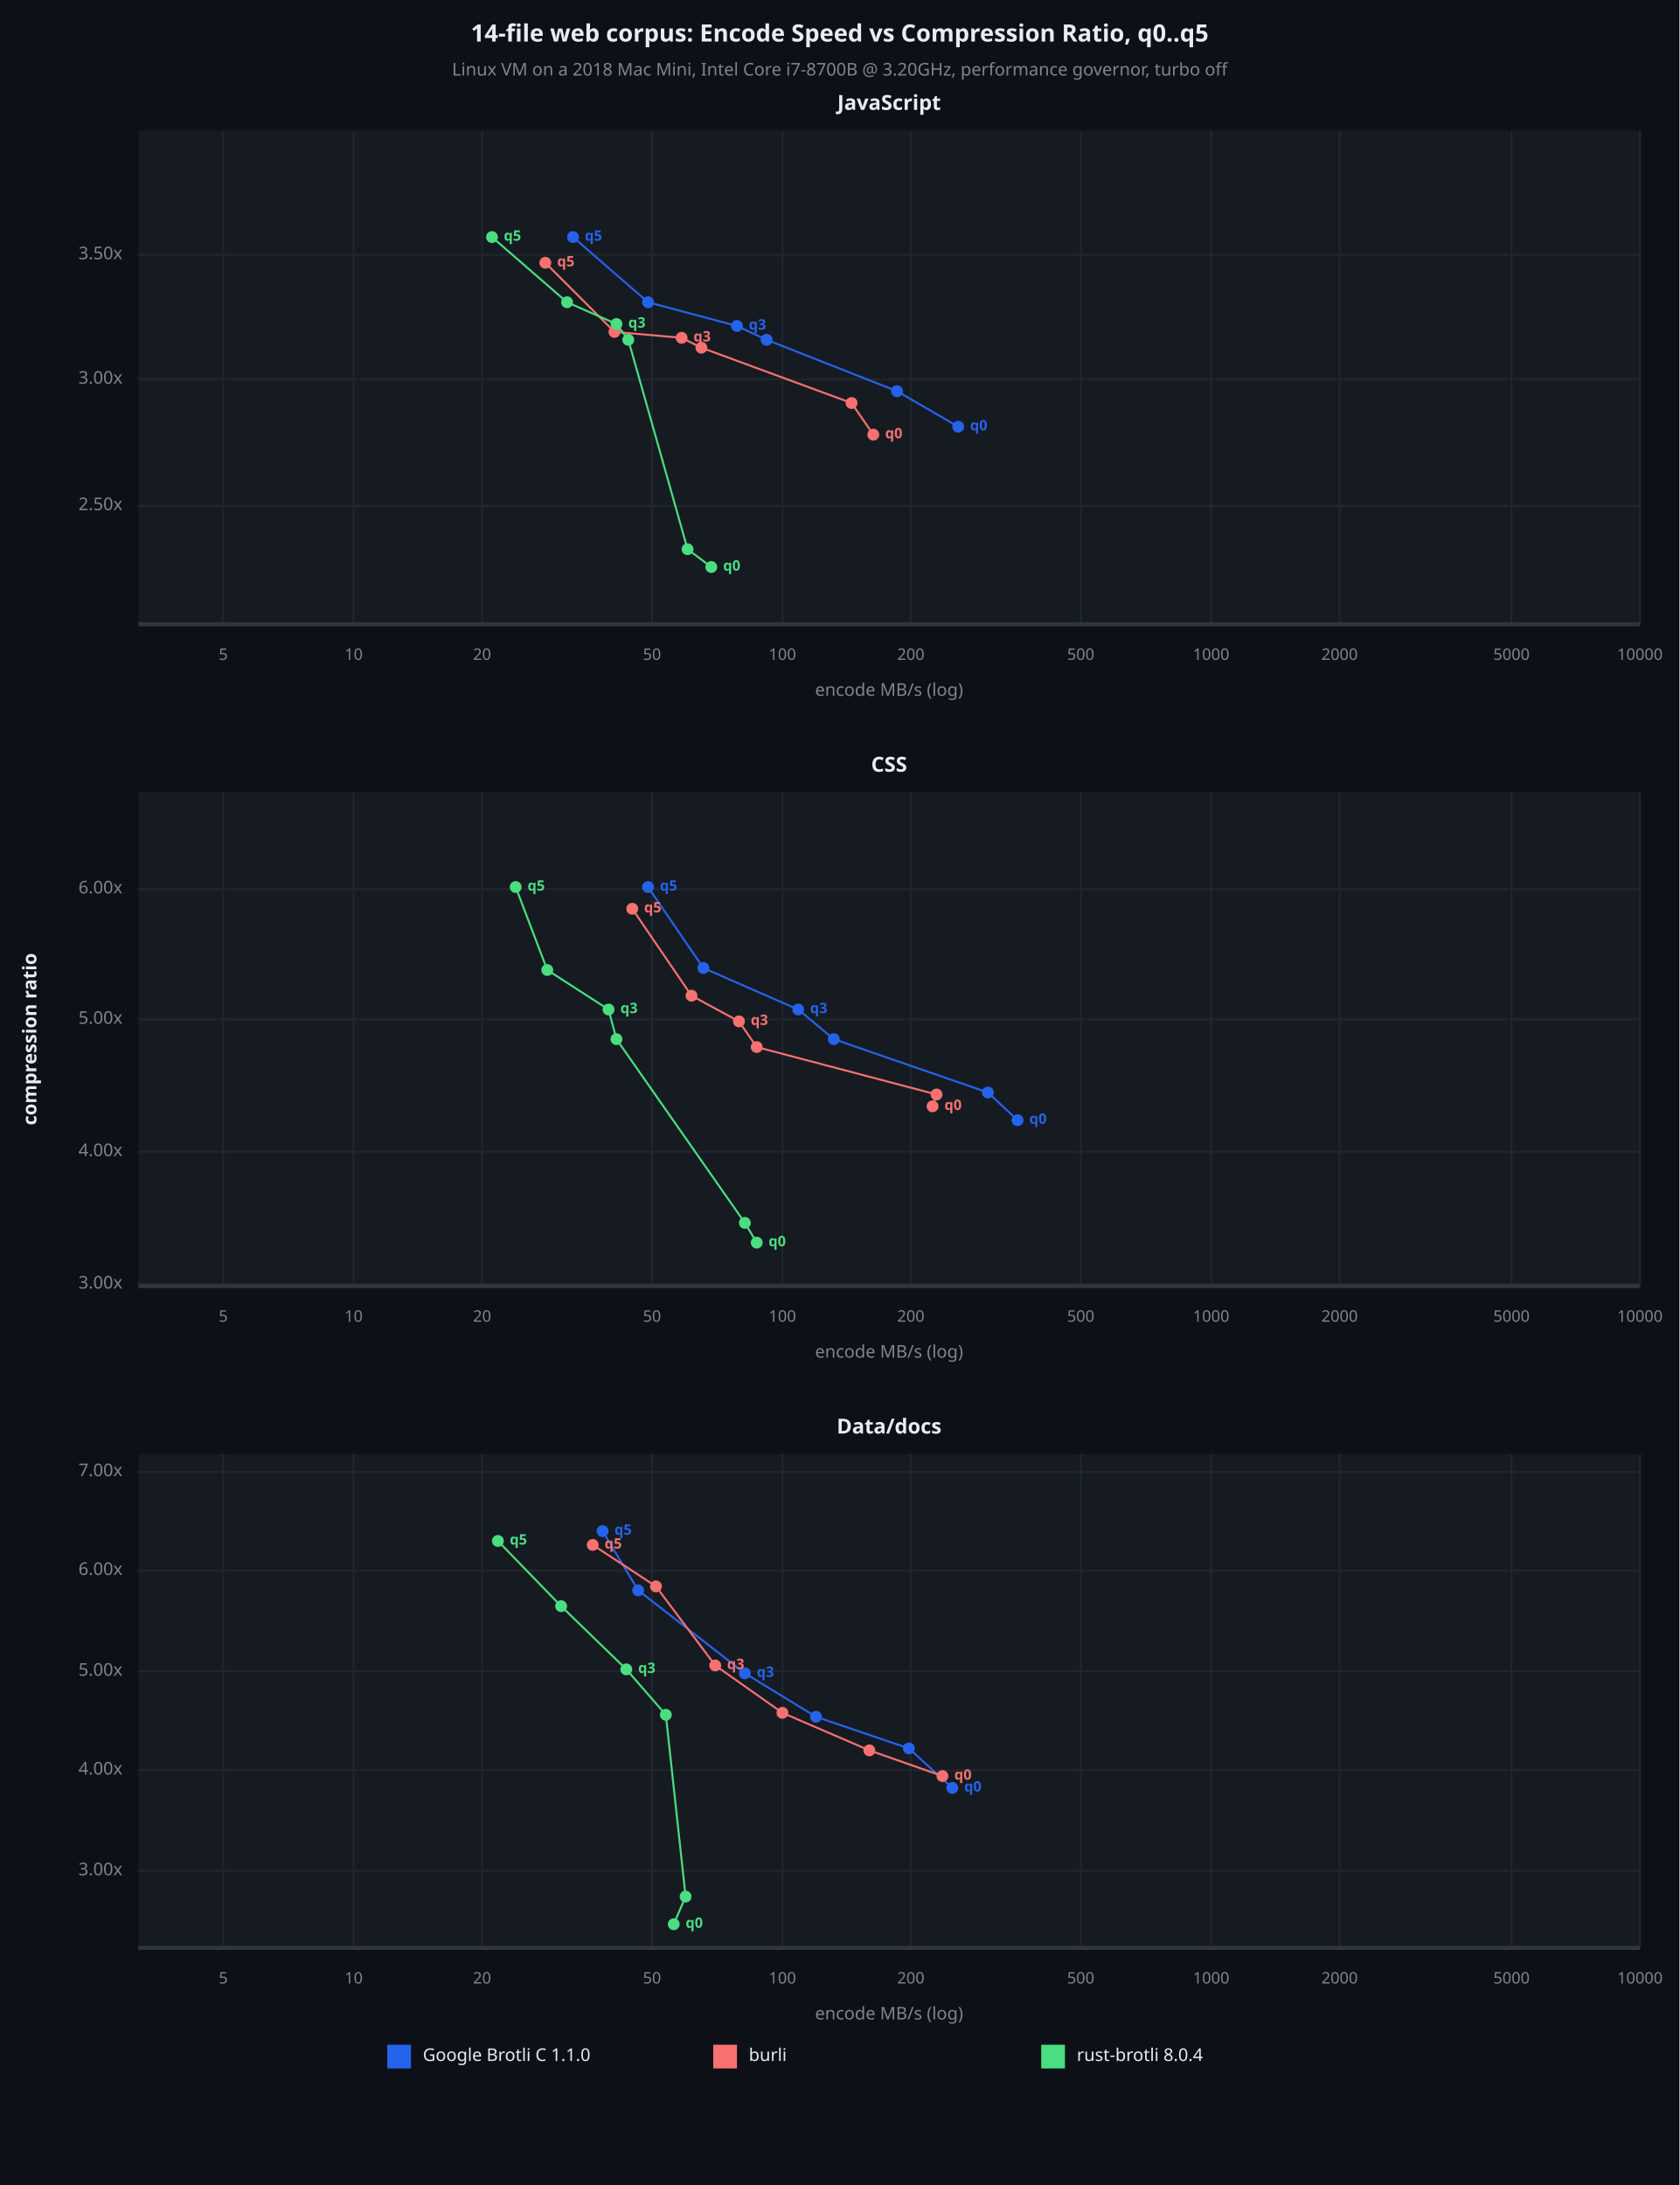
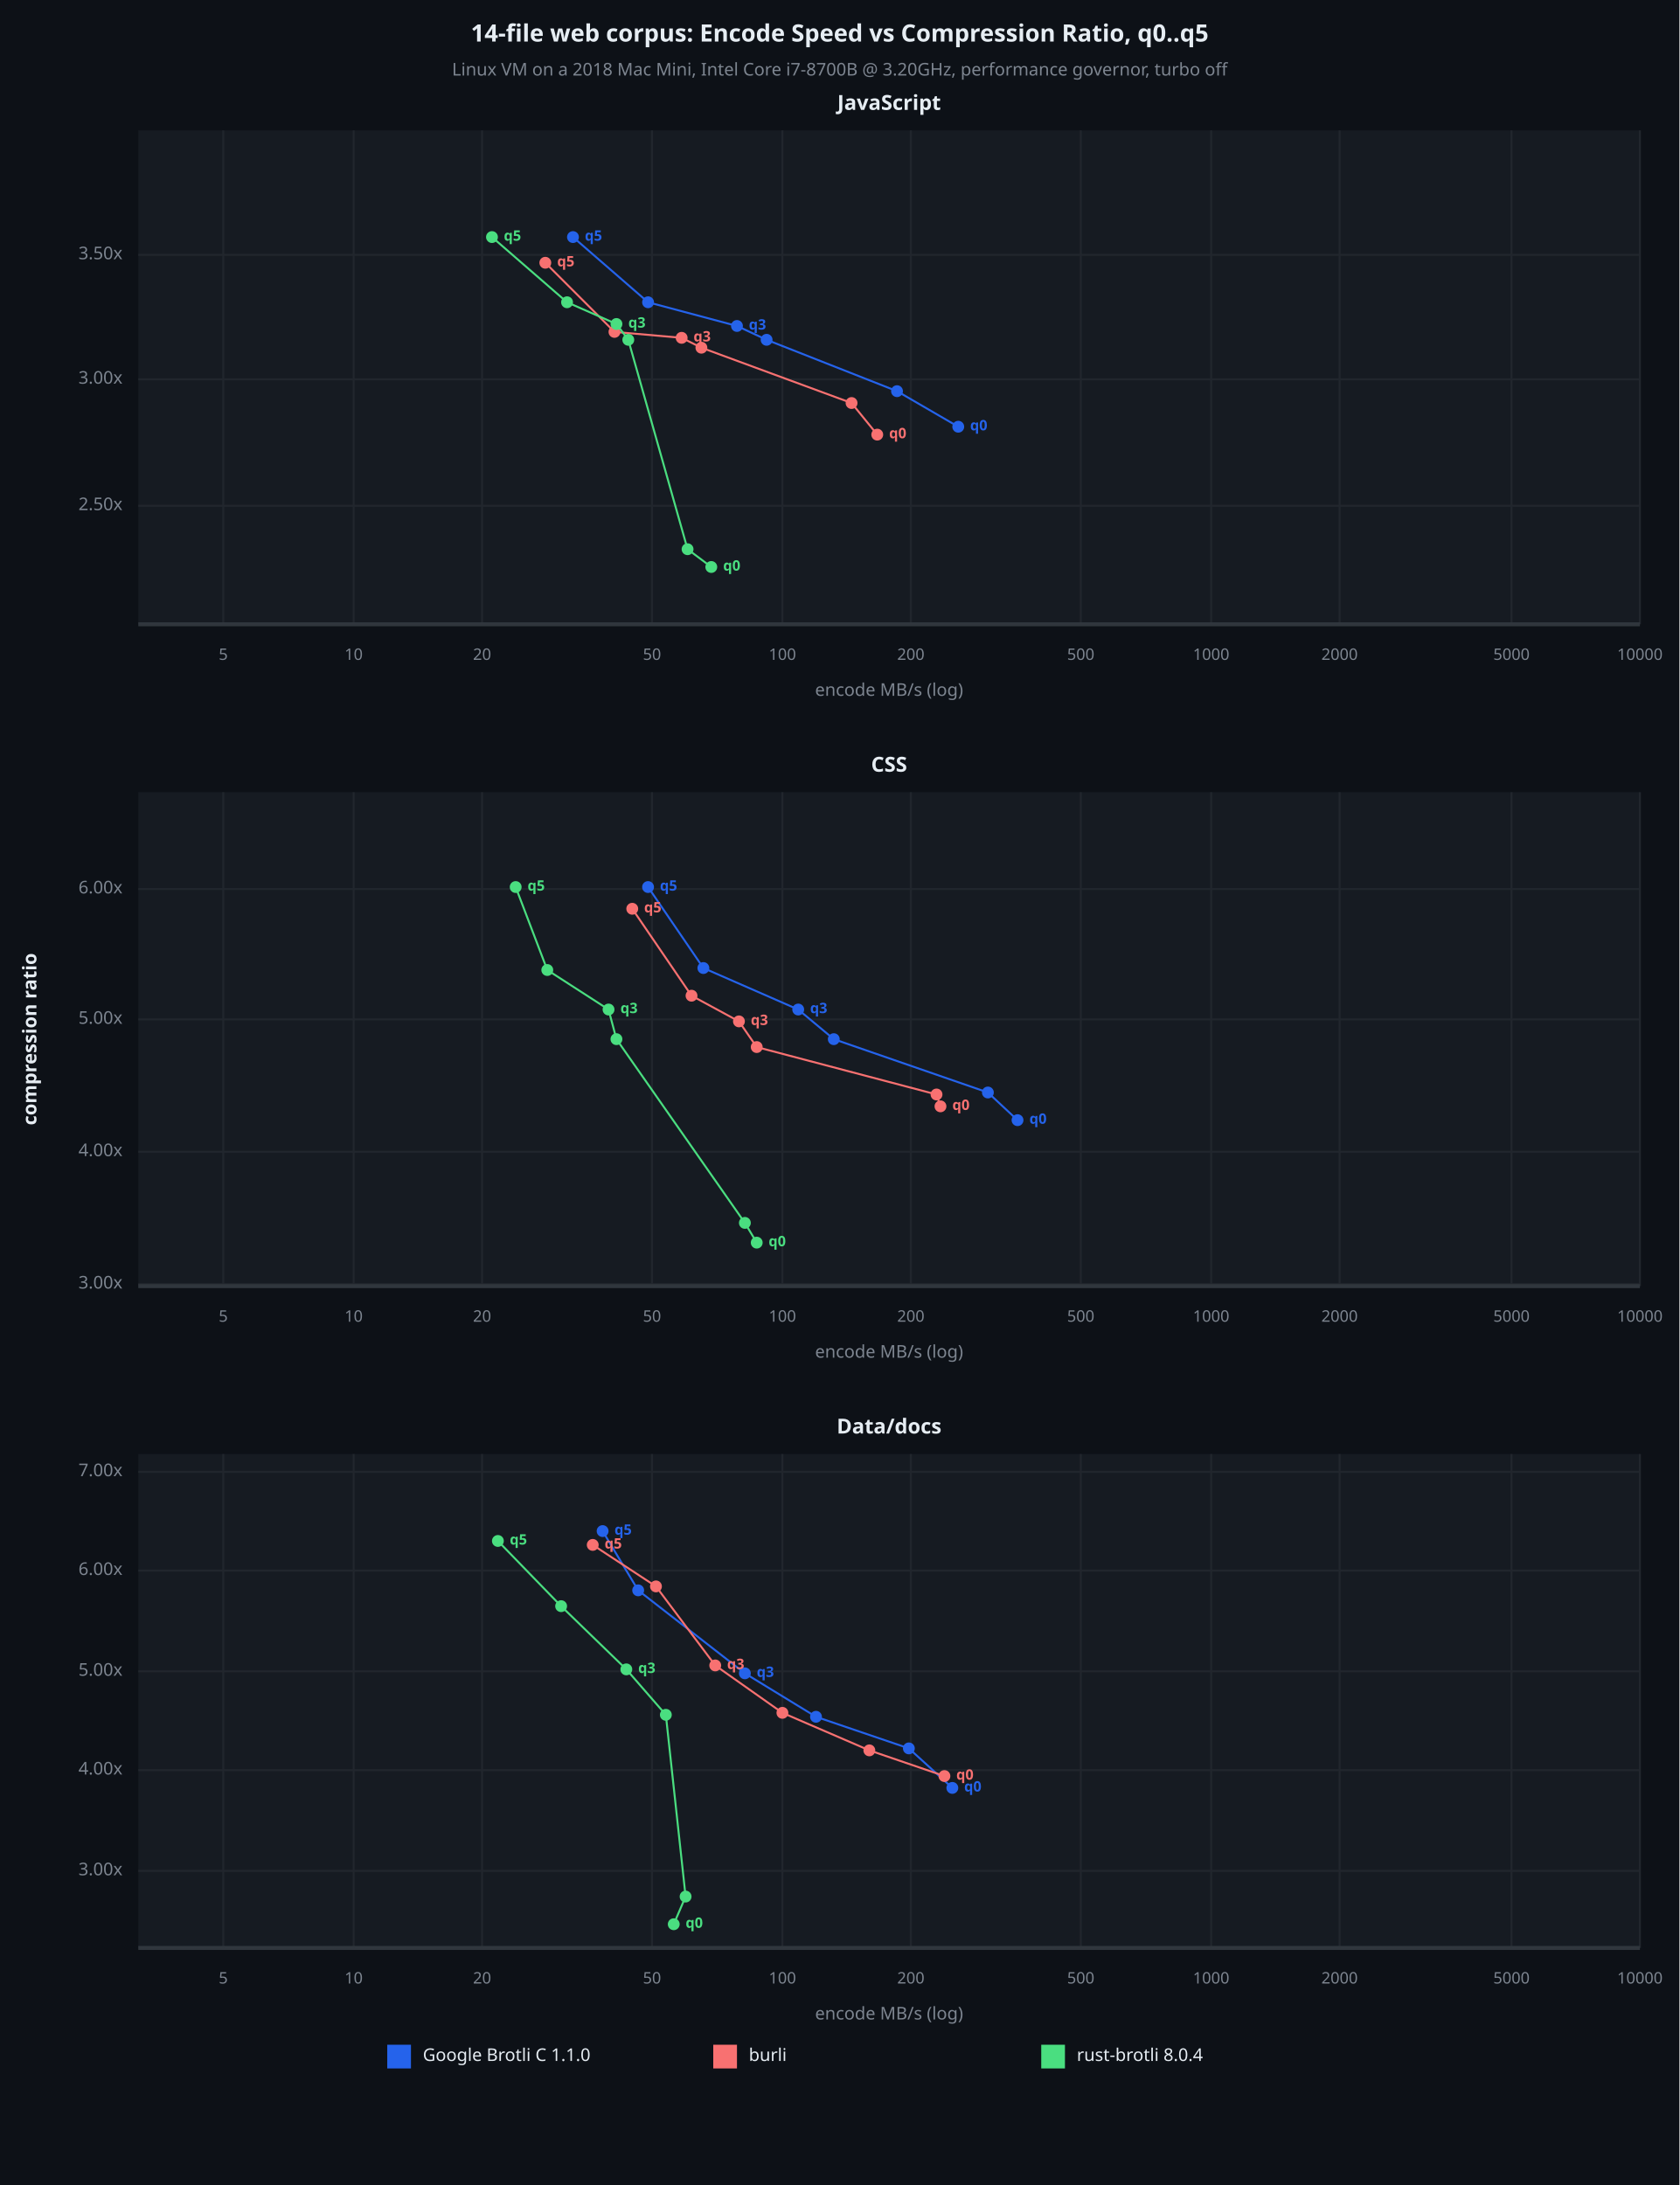
<svg xmlns="http://www.w3.org/2000/svg" viewBox="0 0 850 1106" font-family="system-ui, -apple-system, sans-serif">
  <rect x="0" y="0" width="850" height="1106" opacity="1" fill="#0D1117" stroke="none" />
  <text x="425" y="18" dy="0.5ex" text-anchor="middle" font-family="sans-serif" font-size="12.097" opacity="1" fill="#E6EDF3" font-weight="bold">
14-file web corpus: Encode Speed vs Compression Ratio, q0..q5
</text>
  <text x="425" y="36" dy="0.5ex" text-anchor="middle" font-family="sans-serif" font-size="8.871" opacity="1" fill="#7D8590">
Linux VM on a 2018 Mac Mini, Intel Core i7-8700B @ 3.20GHz, performance governor, turbo off
</text>
  <rect x="70" y="66" width="760" height="250" opacity="1" fill="#161B22" stroke="none" />
  <text x="450" y="53" dy="0.5ex" text-anchor="middle" font-family="sans-serif" font-size="10.484" opacity="1" fill="#E6EDF3" font-weight="bold">
JavaScript
</text>
  <polyline fill="none" opacity="1" stroke="#21262D" stroke-width="1" points="113,66 113,316 " />
  <text x="113" y="332" dy="0.5ex" text-anchor="middle" font-family="sans-serif" font-size="8.065" opacity="1" fill="#7D8590">
5
</text>
  <polyline fill="none" opacity="1" stroke="#21262D" stroke-width="1" points="179,66 179,316 " />
  <text x="179" y="332" dy="0.5ex" text-anchor="middle" font-family="sans-serif" font-size="8.065" opacity="1" fill="#7D8590">
10
</text>
  <polyline fill="none" opacity="1" stroke="#21262D" stroke-width="1" points="244,66 244,316 " />
  <text x="244" y="332" dy="0.5ex" text-anchor="middle" font-family="sans-serif" font-size="8.065" opacity="1" fill="#7D8590">
20
</text>
  <polyline fill="none" opacity="1" stroke="#21262D" stroke-width="1" points="330,66 330,316 " />
  <text x="330" y="332" dy="0.5ex" text-anchor="middle" font-family="sans-serif" font-size="8.065" opacity="1" fill="#7D8590">
50
</text>
  <polyline fill="none" opacity="1" stroke="#21262D" stroke-width="1" points="396,66 396,316 " />
  <text x="396" y="332" dy="0.5ex" text-anchor="middle" font-family="sans-serif" font-size="8.065" opacity="1" fill="#7D8590">
100
</text>
  <polyline fill="none" opacity="1" stroke="#21262D" stroke-width="1" points="461,66 461,316 " />
  <text x="461" y="332" dy="0.5ex" text-anchor="middle" font-family="sans-serif" font-size="8.065" opacity="1" fill="#7D8590">
200
</text>
  <polyline fill="none" opacity="1" stroke="#21262D" stroke-width="1" points="547,66 547,316 " />
  <text x="547" y="332" dy="0.5ex" text-anchor="middle" font-family="sans-serif" font-size="8.065" opacity="1" fill="#7D8590">
500
</text>
  <polyline fill="none" opacity="1" stroke="#21262D" stroke-width="1" points="613,66 613,316 " />
  <text x="613" y="332" dy="0.5ex" text-anchor="middle" font-family="sans-serif" font-size="8.065" opacity="1" fill="#7D8590">
1000
</text>
  <polyline fill="none" opacity="1" stroke="#21262D" stroke-width="1" points="678,66 678,316 " />
  <text x="678" y="332" dy="0.5ex" text-anchor="middle" font-family="sans-serif" font-size="8.065" opacity="1" fill="#7D8590">
2000
</text>
  <polyline fill="none" opacity="1" stroke="#21262D" stroke-width="1" points="765,66 765,316 " />
  <text x="765" y="332" dy="0.5ex" text-anchor="middle" font-family="sans-serif" font-size="8.065" opacity="1" fill="#7D8590">
5000
</text>
  <polyline fill="none" opacity="1" stroke="#21262D" stroke-width="1" points="830,66 830,316 " />
  <text x="830" y="332" dy="0.5ex" text-anchor="middle" font-family="sans-serif" font-size="8.065" opacity="1" fill="#7D8590">
10000
</text>
  <polyline fill="none" opacity="1" stroke="#21262D" stroke-width="1" points="70,256 830,256 " />
  <text x="62" y="256" dy="0.5ex" text-anchor="end" font-family="sans-serif" font-size="8.871" opacity="1" fill="#7D8590">
2.50x
</text>
  <polyline fill="none" opacity="1" stroke="#21262D" stroke-width="1" points="70,192 830,192 " />
  <text x="62" y="192" dy="0.5ex" text-anchor="end" font-family="sans-serif" font-size="8.871" opacity="1" fill="#7D8590">
3.00x
</text>
  <polyline fill="none" opacity="1" stroke="#21262D" stroke-width="1" points="70,129 830,129 " />
  <text x="62" y="129" dy="0.5ex" text-anchor="end" font-family="sans-serif" font-size="8.871" opacity="1" fill="#7D8590">
3.50x
</text>
  <polyline fill="none" opacity="1" stroke="#30363D" stroke-width="2" points="70,316 830,316 " />
  <polyline fill="none" opacity="1" stroke="#2563EB" stroke-width="1" points="485,216 454,198 388,172 373,165 328,153 290,120 " />
  <circle cx="485" cy="216" r="3" opacity="1" fill="#2563EB" stroke="none" stroke-width="1" />
  <text x="491" y="216" dy="0.5ex" text-anchor="start" font-family="sans-serif" font-size="7.258" opacity="1" fill="#2563EB" font-weight="bold">
q0
</text>
  <circle cx="454" cy="198" r="3" opacity="1" fill="#2563EB" stroke="none" stroke-width="1" />
  <circle cx="388" cy="172" r="3" opacity="1" fill="#2563EB" stroke="none" stroke-width="1" />
  <circle cx="373" cy="165" r="3" opacity="1" fill="#2563EB" stroke="none" stroke-width="1" />
  <text x="379" y="165" dy="0.5ex" text-anchor="start" font-family="sans-serif" font-size="7.258" opacity="1" fill="#2563EB" font-weight="bold">
q3
</text>
  <circle cx="328" cy="153" r="3" opacity="1" fill="#2563EB" stroke="none" stroke-width="1" />
  <circle cx="290" cy="120" r="3" opacity="1" fill="#2563EB" stroke="none" stroke-width="1" />
  <text x="296" y="120" dy="0.5ex" text-anchor="start" font-family="sans-serif" font-size="7.258" opacity="1" fill="#2563EB" font-weight="bold">
q5
</text>
-   <polyline fill="none" opacity="1" stroke="#F87171" stroke-width="1" points="442,220 431,204 355,176 345,171 311,168 276,133 " />
-   <circle cx="442" cy="220" r="3" opacity="1" fill="#F87171" stroke="none" stroke-width="1" />
-   <text x="448" y="220" dy="0.5ex" text-anchor="start" font-family="sans-serif" font-size="7.258" opacity="1" fill="#F87171" font-weight="bold">
+   <polyline fill="none" opacity="1" stroke="#F87171" stroke-width="1" points="444,220 431,204 355,176 345,171 311,168 276,133 " />
+   <circle cx="444" cy="220" r="3" opacity="1" fill="#F87171" stroke="none" stroke-width="1" />
+   <text x="450" y="220" dy="0.5ex" text-anchor="start" font-family="sans-serif" font-size="7.258" opacity="1" fill="#F87171" font-weight="bold">
q0
</text>
  <circle cx="431" cy="204" r="3" opacity="1" fill="#F87171" stroke="none" stroke-width="1" />
  <circle cx="355" cy="176" r="3" opacity="1" fill="#F87171" stroke="none" stroke-width="1" />
  <circle cx="345" cy="171" r="3" opacity="1" fill="#F87171" stroke="none" stroke-width="1" />
  <text x="351" y="171" dy="0.5ex" text-anchor="start" font-family="sans-serif" font-size="7.258" opacity="1" fill="#F87171" font-weight="bold">
q3
</text>
  <circle cx="311" cy="168" r="3" opacity="1" fill="#F87171" stroke="none" stroke-width="1" />
  <circle cx="276" cy="133" r="3" opacity="1" fill="#F87171" stroke="none" stroke-width="1" />
  <text x="282" y="133" dy="0.5ex" text-anchor="start" font-family="sans-serif" font-size="7.258" opacity="1" fill="#F87171" font-weight="bold">
q5
</text>
  <polyline fill="none" opacity="1" stroke="#4ADE80" stroke-width="1" points="360,287 348,278 318,172 312,164 287,153 249,120 " />
  <circle cx="360" cy="287" r="3" opacity="1" fill="#4ADE80" stroke="none" stroke-width="1" />
  <text x="366" y="287" dy="0.5ex" text-anchor="start" font-family="sans-serif" font-size="7.258" opacity="1" fill="#4ADE80" font-weight="bold">
q0
</text>
  <circle cx="348" cy="278" r="3" opacity="1" fill="#4ADE80" stroke="none" stroke-width="1" />
  <circle cx="318" cy="172" r="3" opacity="1" fill="#4ADE80" stroke="none" stroke-width="1" />
  <circle cx="312" cy="164" r="3" opacity="1" fill="#4ADE80" stroke="none" stroke-width="1" />
  <text x="318" y="164" dy="0.5ex" text-anchor="start" font-family="sans-serif" font-size="7.258" opacity="1" fill="#4ADE80" font-weight="bold">
q3
</text>
  <circle cx="287" cy="153" r="3" opacity="1" fill="#4ADE80" stroke="none" stroke-width="1" />
  <circle cx="249" cy="120" r="3" opacity="1" fill="#4ADE80" stroke="none" stroke-width="1" />
  <text x="255" y="120" dy="0.5ex" text-anchor="start" font-family="sans-serif" font-size="7.258" opacity="1" fill="#4ADE80" font-weight="bold">
q5
</text>
  <text x="450" y="350" dy="0.5ex" text-anchor="middle" font-family="sans-serif" font-size="8.871" opacity="1" fill="#7D8590">
encode MB/s (log)
</text>
  <rect x="70" y="401" width="760" height="250" opacity="1" fill="#161B22" stroke="none" />
  <text x="450" y="388" dy="0.5ex" text-anchor="middle" font-family="sans-serif" font-size="10.484" opacity="1" fill="#E6EDF3" font-weight="bold">
CSS
</text>
  <polyline fill="none" opacity="1" stroke="#21262D" stroke-width="1" points="113,401 113,651 " />
  <text x="113" y="667" dy="0.5ex" text-anchor="middle" font-family="sans-serif" font-size="8.065" opacity="1" fill="#7D8590">
5
</text>
  <polyline fill="none" opacity="1" stroke="#21262D" stroke-width="1" points="179,401 179,651 " />
  <text x="179" y="667" dy="0.5ex" text-anchor="middle" font-family="sans-serif" font-size="8.065" opacity="1" fill="#7D8590">
10
</text>
  <polyline fill="none" opacity="1" stroke="#21262D" stroke-width="1" points="244,401 244,651 " />
  <text x="244" y="667" dy="0.5ex" text-anchor="middle" font-family="sans-serif" font-size="8.065" opacity="1" fill="#7D8590">
20
</text>
  <polyline fill="none" opacity="1" stroke="#21262D" stroke-width="1" points="330,401 330,651 " />
  <text x="330" y="667" dy="0.5ex" text-anchor="middle" font-family="sans-serif" font-size="8.065" opacity="1" fill="#7D8590">
50
</text>
  <polyline fill="none" opacity="1" stroke="#21262D" stroke-width="1" points="396,401 396,651 " />
  <text x="396" y="667" dy="0.5ex" text-anchor="middle" font-family="sans-serif" font-size="8.065" opacity="1" fill="#7D8590">
100
</text>
  <polyline fill="none" opacity="1" stroke="#21262D" stroke-width="1" points="461,401 461,651 " />
  <text x="461" y="667" dy="0.5ex" text-anchor="middle" font-family="sans-serif" font-size="8.065" opacity="1" fill="#7D8590">
200
</text>
  <polyline fill="none" opacity="1" stroke="#21262D" stroke-width="1" points="547,401 547,651 " />
  <text x="547" y="667" dy="0.5ex" text-anchor="middle" font-family="sans-serif" font-size="8.065" opacity="1" fill="#7D8590">
500
</text>
  <polyline fill="none" opacity="1" stroke="#21262D" stroke-width="1" points="613,401 613,651 " />
  <text x="613" y="667" dy="0.5ex" text-anchor="middle" font-family="sans-serif" font-size="8.065" opacity="1" fill="#7D8590">
1000
</text>
  <polyline fill="none" opacity="1" stroke="#21262D" stroke-width="1" points="678,401 678,651 " />
  <text x="678" y="667" dy="0.5ex" text-anchor="middle" font-family="sans-serif" font-size="8.065" opacity="1" fill="#7D8590">
2000
</text>
  <polyline fill="none" opacity="1" stroke="#21262D" stroke-width="1" points="765,401 765,651 " />
  <text x="765" y="667" dy="0.5ex" text-anchor="middle" font-family="sans-serif" font-size="8.065" opacity="1" fill="#7D8590">
5000
</text>
  <polyline fill="none" opacity="1" stroke="#21262D" stroke-width="1" points="830,401 830,651 " />
  <text x="830" y="667" dy="0.5ex" text-anchor="middle" font-family="sans-serif" font-size="8.065" opacity="1" fill="#7D8590">
10000
</text>
  <polyline fill="none" opacity="1" stroke="#21262D" stroke-width="1" points="70,650 830,650 " />
  <text x="62" y="650" dy="0.5ex" text-anchor="end" font-family="sans-serif" font-size="8.871" opacity="1" fill="#7D8590">
3.00x
</text>
  <polyline fill="none" opacity="1" stroke="#21262D" stroke-width="1" points="70,583 830,583 " />
  <text x="62" y="583" dy="0.5ex" text-anchor="end" font-family="sans-serif" font-size="8.871" opacity="1" fill="#7D8590">
4.00x
</text>
  <polyline fill="none" opacity="1" stroke="#21262D" stroke-width="1" points="70,516 830,516 " />
  <text x="62" y="516" dy="0.5ex" text-anchor="end" font-family="sans-serif" font-size="8.871" opacity="1" fill="#7D8590">
5.00x
</text>
  <polyline fill="none" opacity="1" stroke="#21262D" stroke-width="1" points="70,450 830,450 " />
  <text x="62" y="450" dy="0.5ex" text-anchor="end" font-family="sans-serif" font-size="8.871" opacity="1" fill="#7D8590">
6.00x
</text>
  <polyline fill="none" opacity="1" stroke="#30363D" stroke-width="2" points="70,651 830,651 " />
  <polyline fill="none" opacity="1" stroke="#2563EB" stroke-width="1" points="515,567 500,553 422,526 404,511 356,490 328,449 " />
  <circle cx="515" cy="567" r="3" opacity="1" fill="#2563EB" stroke="none" stroke-width="1" />
  <text x="521" y="567" dy="0.5ex" text-anchor="start" font-family="sans-serif" font-size="7.258" opacity="1" fill="#2563EB" font-weight="bold">
q0
</text>
  <circle cx="500" cy="553" r="3" opacity="1" fill="#2563EB" stroke="none" stroke-width="1" />
  <circle cx="422" cy="526" r="3" opacity="1" fill="#2563EB" stroke="none" stroke-width="1" />
  <circle cx="404" cy="511" r="3" opacity="1" fill="#2563EB" stroke="none" stroke-width="1" />
  <text x="410" y="511" dy="0.5ex" text-anchor="start" font-family="sans-serif" font-size="7.258" opacity="1" fill="#2563EB" font-weight="bold">
q3
</text>
  <circle cx="356" cy="490" r="3" opacity="1" fill="#2563EB" stroke="none" stroke-width="1" />
  <circle cx="328" cy="449" r="3" opacity="1" fill="#2563EB" stroke="none" stroke-width="1" />
  <text x="334" y="449" dy="0.5ex" text-anchor="start" font-family="sans-serif" font-size="7.258" opacity="1" fill="#2563EB" font-weight="bold">
q5
</text>
-   <polyline fill="none" opacity="1" stroke="#F87171" stroke-width="1" points="472,560 474,554 383,530 374,517 350,504 320,460 " />
-   <circle cx="472" cy="560" r="3" opacity="1" fill="#F87171" stroke="none" stroke-width="1" />
-   <text x="478" y="560" dy="0.5ex" text-anchor="start" font-family="sans-serif" font-size="7.258" opacity="1" fill="#F87171" font-weight="bold">
+   <polyline fill="none" opacity="1" stroke="#F87171" stroke-width="1" points="476,560 474,554 383,530 374,517 350,504 320,460 " />
+   <circle cx="476" cy="560" r="3" opacity="1" fill="#F87171" stroke="none" stroke-width="1" />
+   <text x="482" y="560" dy="0.5ex" text-anchor="start" font-family="sans-serif" font-size="7.258" opacity="1" fill="#F87171" font-weight="bold">
q0
</text>
  <circle cx="474" cy="554" r="3" opacity="1" fill="#F87171" stroke="none" stroke-width="1" />
  <circle cx="383" cy="530" r="3" opacity="1" fill="#F87171" stroke="none" stroke-width="1" />
  <circle cx="374" cy="517" r="3" opacity="1" fill="#F87171" stroke="none" stroke-width="1" />
  <text x="380" y="517" dy="0.5ex" text-anchor="start" font-family="sans-serif" font-size="7.258" opacity="1" fill="#F87171" font-weight="bold">
q3
</text>
  <circle cx="350" cy="504" r="3" opacity="1" fill="#F87171" stroke="none" stroke-width="1" />
  <circle cx="320" cy="460" r="3" opacity="1" fill="#F87171" stroke="none" stroke-width="1" />
  <text x="326" y="460" dy="0.5ex" text-anchor="start" font-family="sans-serif" font-size="7.258" opacity="1" fill="#F87171" font-weight="bold">
q5
</text>
  <polyline fill="none" opacity="1" stroke="#4ADE80" stroke-width="1" points="383,629 377,619 312,526 308,511 277,491 261,449 " />
  <circle cx="383" cy="629" r="3" opacity="1" fill="#4ADE80" stroke="none" stroke-width="1" />
  <text x="389" y="629" dy="0.5ex" text-anchor="start" font-family="sans-serif" font-size="7.258" opacity="1" fill="#4ADE80" font-weight="bold">
q0
</text>
  <circle cx="377" cy="619" r="3" opacity="1" fill="#4ADE80" stroke="none" stroke-width="1" />
  <circle cx="312" cy="526" r="3" opacity="1" fill="#4ADE80" stroke="none" stroke-width="1" />
  <circle cx="308" cy="511" r="3" opacity="1" fill="#4ADE80" stroke="none" stroke-width="1" />
  <text x="314" y="511" dy="0.5ex" text-anchor="start" font-family="sans-serif" font-size="7.258" opacity="1" fill="#4ADE80" font-weight="bold">
q3
</text>
  <circle cx="277" cy="491" r="3" opacity="1" fill="#4ADE80" stroke="none" stroke-width="1" />
  <circle cx="261" cy="449" r="3" opacity="1" fill="#4ADE80" stroke="none" stroke-width="1" />
  <text x="267" y="449" dy="0.5ex" text-anchor="start" font-family="sans-serif" font-size="7.258" opacity="1" fill="#4ADE80" font-weight="bold">
q5
</text>
  <text x="450" y="685" dy="0.5ex" text-anchor="middle" font-family="sans-serif" font-size="8.871" opacity="1" fill="#7D8590">
encode MB/s (log)
</text>
  <rect x="70" y="736" width="760" height="250" opacity="1" fill="#161B22" stroke="none" />
  <text x="450" y="723" dy="0.5ex" text-anchor="middle" font-family="sans-serif" font-size="10.484" opacity="1" fill="#E6EDF3" font-weight="bold">
Data/docs
</text>
  <polyline fill="none" opacity="1" stroke="#21262D" stroke-width="1" points="113,736 113,986 " />
  <text x="113" y="1002" dy="0.5ex" text-anchor="middle" font-family="sans-serif" font-size="8.065" opacity="1" fill="#7D8590">
5
</text>
  <polyline fill="none" opacity="1" stroke="#21262D" stroke-width="1" points="179,736 179,986 " />
  <text x="179" y="1002" dy="0.5ex" text-anchor="middle" font-family="sans-serif" font-size="8.065" opacity="1" fill="#7D8590">
10
</text>
  <polyline fill="none" opacity="1" stroke="#21262D" stroke-width="1" points="244,736 244,986 " />
  <text x="244" y="1002" dy="0.5ex" text-anchor="middle" font-family="sans-serif" font-size="8.065" opacity="1" fill="#7D8590">
20
</text>
  <polyline fill="none" opacity="1" stroke="#21262D" stroke-width="1" points="330,736 330,986 " />
  <text x="330" y="1002" dy="0.5ex" text-anchor="middle" font-family="sans-serif" font-size="8.065" opacity="1" fill="#7D8590">
50
</text>
  <polyline fill="none" opacity="1" stroke="#21262D" stroke-width="1" points="396,736 396,986 " />
  <text x="396" y="1002" dy="0.5ex" text-anchor="middle" font-family="sans-serif" font-size="8.065" opacity="1" fill="#7D8590">
100
</text>
  <polyline fill="none" opacity="1" stroke="#21262D" stroke-width="1" points="461,736 461,986 " />
  <text x="461" y="1002" dy="0.5ex" text-anchor="middle" font-family="sans-serif" font-size="8.065" opacity="1" fill="#7D8590">
200
</text>
  <polyline fill="none" opacity="1" stroke="#21262D" stroke-width="1" points="547,736 547,986 " />
  <text x="547" y="1002" dy="0.5ex" text-anchor="middle" font-family="sans-serif" font-size="8.065" opacity="1" fill="#7D8590">
500
</text>
  <polyline fill="none" opacity="1" stroke="#21262D" stroke-width="1" points="613,736 613,986 " />
  <text x="613" y="1002" dy="0.5ex" text-anchor="middle" font-family="sans-serif" font-size="8.065" opacity="1" fill="#7D8590">
1000
</text>
  <polyline fill="none" opacity="1" stroke="#21262D" stroke-width="1" points="678,736 678,986 " />
  <text x="678" y="1002" dy="0.5ex" text-anchor="middle" font-family="sans-serif" font-size="8.065" opacity="1" fill="#7D8590">
2000
</text>
  <polyline fill="none" opacity="1" stroke="#21262D" stroke-width="1" points="765,736 765,986 " />
  <text x="765" y="1002" dy="0.5ex" text-anchor="middle" font-family="sans-serif" font-size="8.065" opacity="1" fill="#7D8590">
5000
</text>
  <polyline fill="none" opacity="1" stroke="#21262D" stroke-width="1" points="830,736 830,986 " />
  <text x="830" y="1002" dy="0.5ex" text-anchor="middle" font-family="sans-serif" font-size="8.065" opacity="1" fill="#7D8590">
10000
</text>
  <polyline fill="none" opacity="1" stroke="#21262D" stroke-width="1" points="70,947 830,947 " />
  <text x="62" y="947" dy="0.5ex" text-anchor="end" font-family="sans-serif" font-size="8.871" opacity="1" fill="#7D8590">
3.00x
</text>
  <polyline fill="none" opacity="1" stroke="#21262D" stroke-width="1" points="70,896 830,896 " />
  <text x="62" y="896" dy="0.5ex" text-anchor="end" font-family="sans-serif" font-size="8.871" opacity="1" fill="#7D8590">
4.00x
</text>
  <polyline fill="none" opacity="1" stroke="#21262D" stroke-width="1" points="70,846 830,846 " />
  <text x="62" y="846" dy="0.5ex" text-anchor="end" font-family="sans-serif" font-size="8.871" opacity="1" fill="#7D8590">
5.00x
</text>
  <polyline fill="none" opacity="1" stroke="#21262D" stroke-width="1" points="70,795 830,795 " />
  <text x="62" y="795" dy="0.5ex" text-anchor="end" font-family="sans-serif" font-size="8.871" opacity="1" fill="#7D8590">
6.00x
</text>
  <polyline fill="none" opacity="1" stroke="#21262D" stroke-width="1" points="70,745 830,745 " />
  <text x="62" y="745" dy="0.5ex" text-anchor="end" font-family="sans-serif" font-size="8.871" opacity="1" fill="#7D8590">
7.00x
</text>
  <polyline fill="none" opacity="1" stroke="#30363D" stroke-width="2" points="70,986 830,986 " />
  <polyline fill="none" opacity="1" stroke="#2563EB" stroke-width="1" points="482,905 460,885 413,869 377,847 323,805 305,775 " />
  <circle cx="482" cy="905" r="3" opacity="1" fill="#2563EB" stroke="none" stroke-width="1" />
  <text x="488" y="905" dy="0.5ex" text-anchor="start" font-family="sans-serif" font-size="7.258" opacity="1" fill="#2563EB" font-weight="bold">
q0
</text>
  <circle cx="460" cy="885" r="3" opacity="1" fill="#2563EB" stroke="none" stroke-width="1" />
  <circle cx="413" cy="869" r="3" opacity="1" fill="#2563EB" stroke="none" stroke-width="1" />
  <circle cx="377" cy="847" r="3" opacity="1" fill="#2563EB" stroke="none" stroke-width="1" />
  <text x="383" y="847" dy="0.5ex" text-anchor="start" font-family="sans-serif" font-size="7.258" opacity="1" fill="#2563EB" font-weight="bold">
q3
</text>
  <circle cx="323" cy="805" r="3" opacity="1" fill="#2563EB" stroke="none" stroke-width="1" />
  <circle cx="305" cy="775" r="3" opacity="1" fill="#2563EB" stroke="none" stroke-width="1" />
  <text x="311" y="775" dy="0.5ex" text-anchor="start" font-family="sans-serif" font-size="7.258" opacity="1" fill="#2563EB" font-weight="bold">
q5
</text>
-   <polyline fill="none" opacity="1" stroke="#F87171" stroke-width="1" points="477,899 440,886 396,867 362,843 332,803 300,782 " />
-   <circle cx="477" cy="899" r="3" opacity="1" fill="#F87171" stroke="none" stroke-width="1" />
-   <text x="483" y="899" dy="0.5ex" text-anchor="start" font-family="sans-serif" font-size="7.258" opacity="1" fill="#F87171" font-weight="bold">
+   <polyline fill="none" opacity="1" stroke="#F87171" stroke-width="1" points="478,899 440,886 396,867 362,843 332,803 300,782 " />
+   <circle cx="478" cy="899" r="3" opacity="1" fill="#F87171" stroke="none" stroke-width="1" />
+   <text x="484" y="899" dy="0.5ex" text-anchor="start" font-family="sans-serif" font-size="7.258" opacity="1" fill="#F87171" font-weight="bold">
q0
</text>
  <circle cx="440" cy="886" r="3" opacity="1" fill="#F87171" stroke="none" stroke-width="1" />
  <circle cx="396" cy="867" r="3" opacity="1" fill="#F87171" stroke="none" stroke-width="1" />
  <circle cx="362" cy="843" r="3" opacity="1" fill="#F87171" stroke="none" stroke-width="1" />
  <text x="368" y="843" dy="0.5ex" text-anchor="start" font-family="sans-serif" font-size="7.258" opacity="1" fill="#F87171" font-weight="bold">
q3
</text>
  <circle cx="332" cy="803" r="3" opacity="1" fill="#F87171" stroke="none" stroke-width="1" />
  <circle cx="300" cy="782" r="3" opacity="1" fill="#F87171" stroke="none" stroke-width="1" />
  <text x="306" y="782" dy="0.5ex" text-anchor="start" font-family="sans-serif" font-size="7.258" opacity="1" fill="#F87171" font-weight="bold">
q5
</text>
  <polyline fill="none" opacity="1" stroke="#4ADE80" stroke-width="1" points="341,974 347,960 337,868 317,845 284,813 252,780 " />
  <circle cx="341" cy="974" r="3" opacity="1" fill="#4ADE80" stroke="none" stroke-width="1" />
  <text x="347" y="974" dy="0.5ex" text-anchor="start" font-family="sans-serif" font-size="7.258" opacity="1" fill="#4ADE80" font-weight="bold">
q0
</text>
  <circle cx="347" cy="960" r="3" opacity="1" fill="#4ADE80" stroke="none" stroke-width="1" />
  <circle cx="337" cy="868" r="3" opacity="1" fill="#4ADE80" stroke="none" stroke-width="1" />
  <circle cx="317" cy="845" r="3" opacity="1" fill="#4ADE80" stroke="none" stroke-width="1" />
  <text x="323" y="845" dy="0.5ex" text-anchor="start" font-family="sans-serif" font-size="7.258" opacity="1" fill="#4ADE80" font-weight="bold">
q3
</text>
  <circle cx="284" cy="813" r="3" opacity="1" fill="#4ADE80" stroke="none" stroke-width="1" />
  <circle cx="252" cy="780" r="3" opacity="1" fill="#4ADE80" stroke="none" stroke-width="1" />
  <text x="258" y="780" dy="0.5ex" text-anchor="start" font-family="sans-serif" font-size="7.258" opacity="1" fill="#4ADE80" font-weight="bold">
q5
</text>
  <text x="450" y="1020" dy="0.5ex" text-anchor="middle" font-family="sans-serif" font-size="8.871" opacity="1" fill="#7D8590">
encode MB/s (log)
</text>
  <text x="16" y="526" dy="0.5ex" text-anchor="middle" font-family="sans-serif" font-size="9.677" opacity="1" fill="#E6EDF3" font-weight="bold" transform="rotate(270, 16, 526)">
compression ratio
</text>
  <rect x="196" y="1035" width="12" height="12" opacity="1" fill="#2563EB" stroke="none" />
  <text x="214" y="1041" dy="0.5ex" text-anchor="start" font-family="sans-serif" font-size="8.871" opacity="1" fill="#E6EDF3">
Google Brotli C 1.1.0
</text>
  <rect x="361" y="1035" width="12" height="12" opacity="1" fill="#F87171" stroke="none" />
  <text x="379" y="1041" dy="0.5ex" text-anchor="start" font-family="sans-serif" font-size="8.871" opacity="1" fill="#E6EDF3">
burli
</text>
  <rect x="527" y="1035" width="12" height="12" opacity="1" fill="#4ADE80" stroke="none" />
  <text x="545" y="1041" dy="0.5ex" text-anchor="start" font-family="sans-serif" font-size="8.871" opacity="1" fill="#E6EDF3">
rust-brotli 8.0.4
</text>
</svg>
